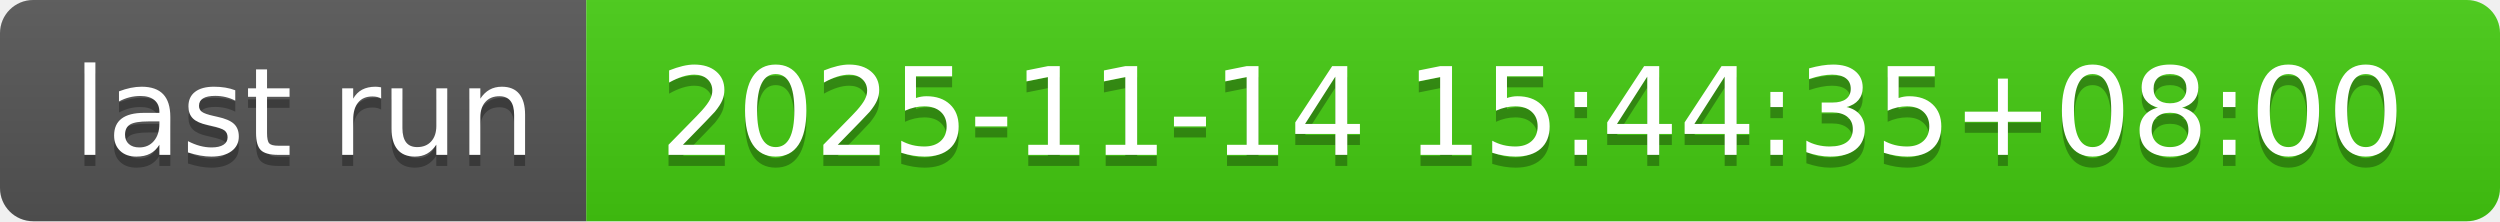
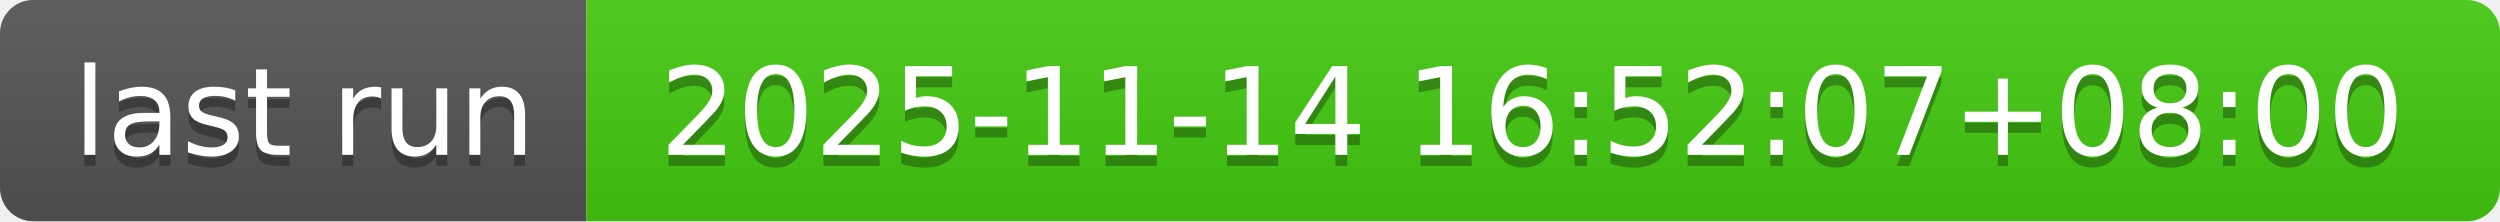
- <svg xmlns="http://www.w3.org/2000/svg" width="226" height="20" role="img" aria-label="last run: 2025-11-14 15:44:35+08:00">
+ <svg xmlns="http://www.w3.org/2000/svg" width="226" height="20" role="img" aria-label="last run: 2025-11-14 16:52:07+08:00">
  <linearGradient id="s" x2="0" y2="100%">
    <stop offset="0" stop-color="#bbb" stop-opacity=".1" />
    <stop offset="1" stop-opacity=".1" />
  </linearGradient>
  <clipPath id="r">
    <rect width="226" height="20" rx="3" fill="#fff" />
  </clipPath>
  <g clip-path="url(#r)">
    <rect width="53" height="20" fill="#555" />
    <rect x="53" width="173" height="20" fill="#4c1" />
    <rect width="226" height="20" fill="url(#s)" />
  </g>
  <g fill="#fff" text-anchor="middle" font-family="Verdana,Geneva,DejaVu Sans,sans-serif" text-rendering="geometricPrecision" font-size="110">
    <text aria-hidden="true" x="275" y="150" fill="#010101" fill-opacity=".3" transform="scale(.1)" textLength="430">last run</text>
    <text x="275" y="140" transform="scale(.1)" fill="#fff" textLength="430">last run</text>
-     <text aria-hidden="true" x="1385" y="150" fill="#010101" fill-opacity=".3" transform="scale(.1)" textLength="1630">2025-11-14 15:44:35+08:00</text>
-     <text x="1385" y="140" transform="scale(.1)" fill="#fff" textLength="1630">2025-11-14 15:44:35+08:00</text>
+     <text aria-hidden="true" x="1385" y="150" fill="#010101" fill-opacity=".3" transform="scale(.1)" textLength="1630">2025-11-14 16:52:07+08:00</text>
+     <text x="1385" y="140" transform="scale(.1)" fill="#fff" textLength="1630">2025-11-14 16:52:07+08:00</text>
  </g>
</svg>
